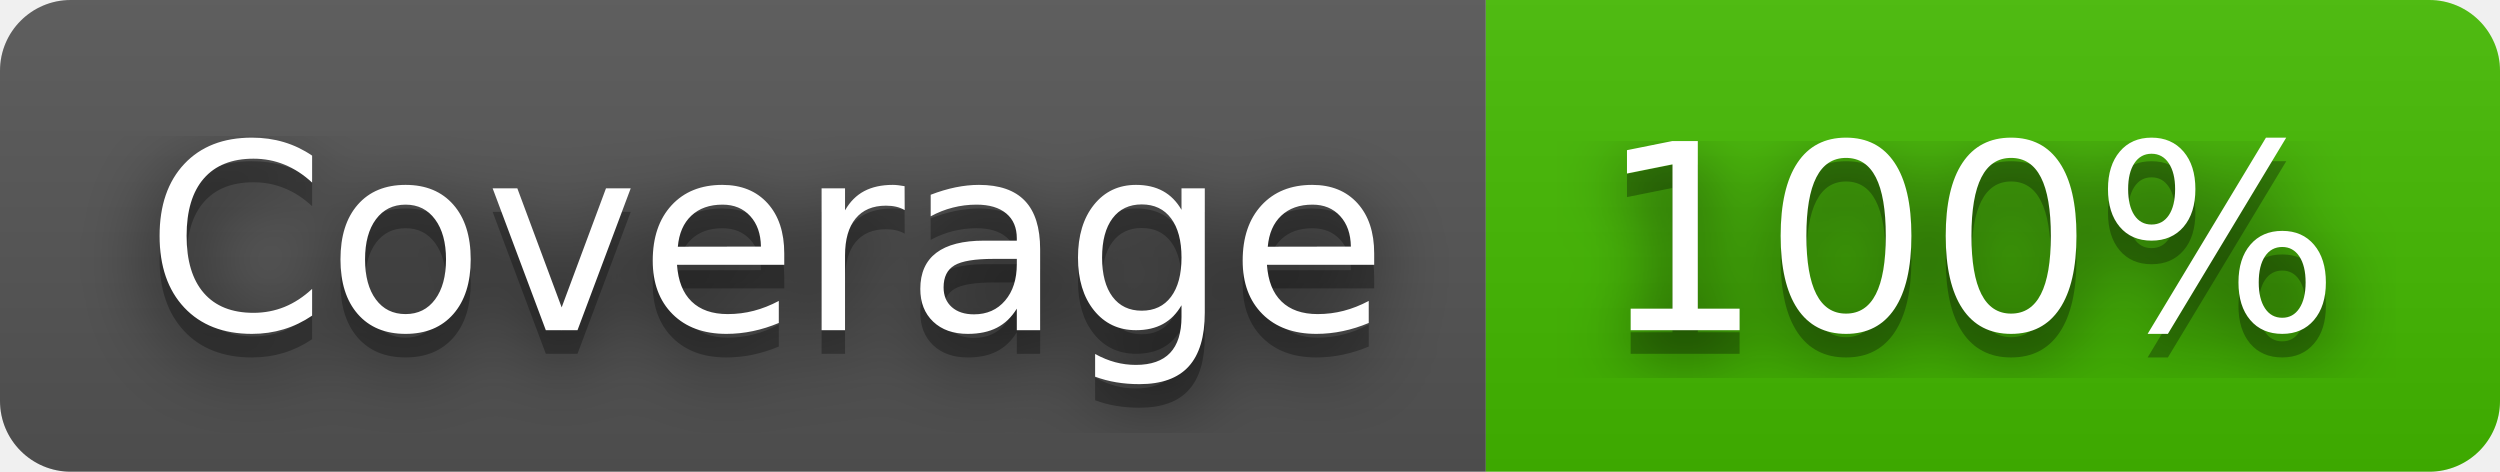
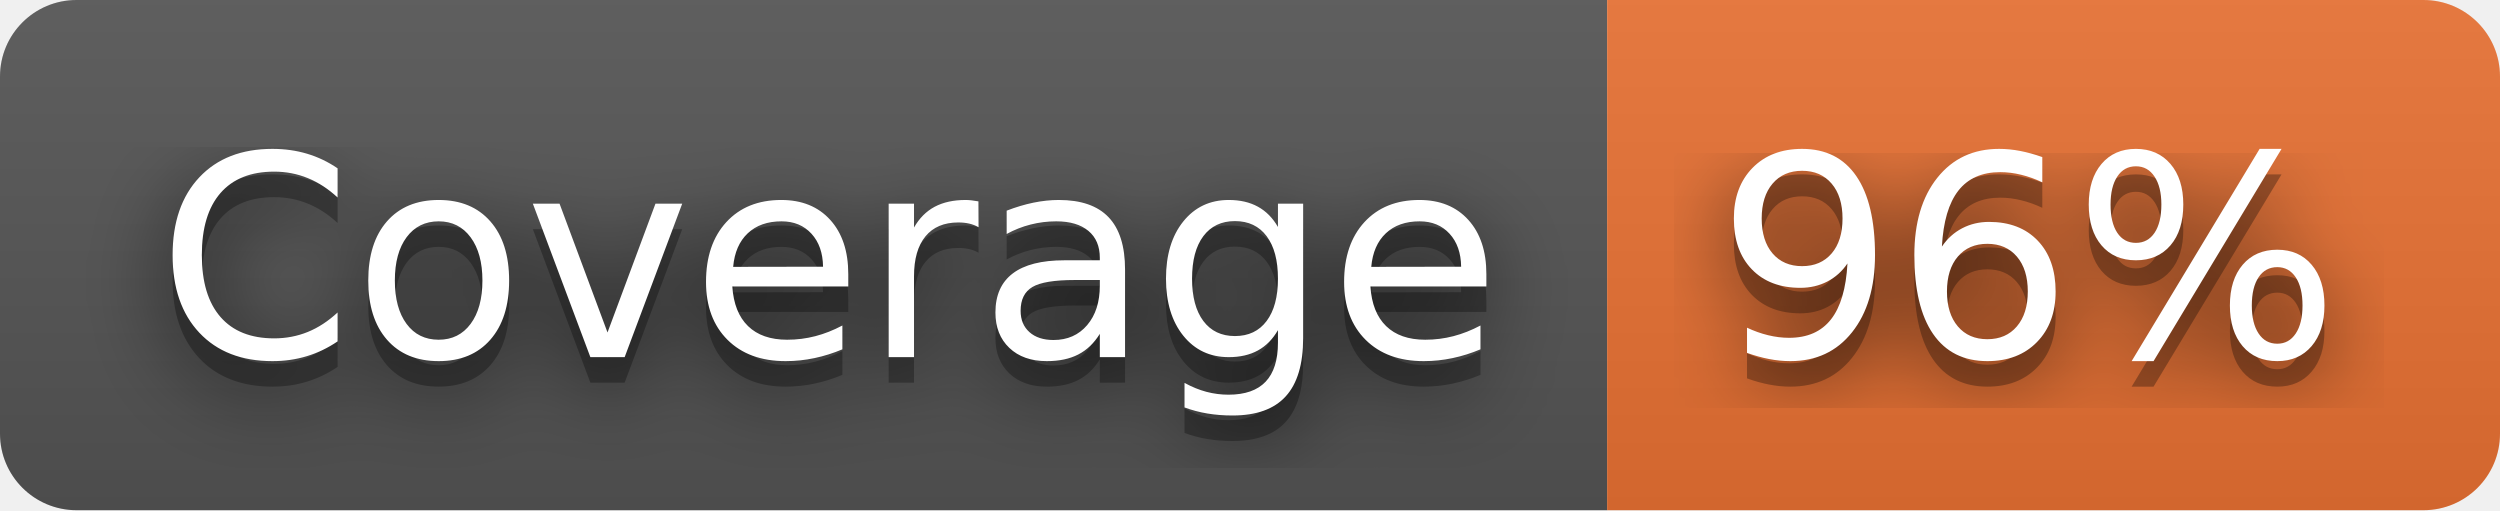
- <svg xmlns="http://www.w3.org/2000/svg" width="106" height="20" role="img" aria-label="Coverage: 100%">
+ <svg xmlns="http://www.w3.org/2000/svg" width="98" height="20" role="img" aria-label="Coverage: 96%">
  <filter id="blur">
    <feGaussianBlur stdDeviation="16" />
  </filter>
  <linearGradient id="s" x2="0" y2="100%">
    <stop offset="0" stop-color="#bbb" stop-opacity=".1" />
    <stop offset="1" stop-opacity=".1" />
  </linearGradient>
  <clipPath id="r">
-     <rect width="106" height="20" rx="3" />
+     <rect width="98" height="20" rx="3" />
  </clipPath>
  <g clip-path="url(#r)">
    <rect width="63" height="20" fill="#555" />
-     <rect x="63" width="43" height="20" fill="#4b0" />
-     <rect width="106" height="20" fill="url(#s)" />
+     <rect x="63" width="35" height="20" fill="#ea7233" />
+     <rect width="98" height="20" fill="url(#s)" />
  </g>
  <g fill="#fff" text-anchor="middle" font-family="Verdana,Geneva,DejaVu Sans,sans-serif" text-rendering="geometricPrecision" font-size="110">
    <g transform="scale(.1)">
      <g aria-hidden="true" fill="#010101">
        <text x="325" y="150" fill-opacity=".8" filter="url(#blur)" textLength="530">Coverage</text>
        <text x="325" y="150" fill-opacity=".3" textLength="530">Coverage</text>
      </g>
      <text x="325" y="140" textLength="530">Coverage</text>
    </g>
    <g transform="scale(.1)">
      <g aria-hidden="true" fill="#010101">
-         <text x="835" y="150" fill-opacity=".8" filter="url(#blur)" textLength="330">100%</text>
-         <text x="835" y="150" fill-opacity=".3" textLength="330">100%</text>
+         <text x="795" y="150" fill-opacity=".8" filter="url(#blur)" textLength="250">96%</text>
+         <text x="795" y="150" fill-opacity=".3" textLength="250">96%</text>
      </g>
-       <text x="835" y="140" textLength="330">100%</text>
+       <text x="795" y="140" textLength="250">96%</text>
    </g>
  </g>
</svg>
